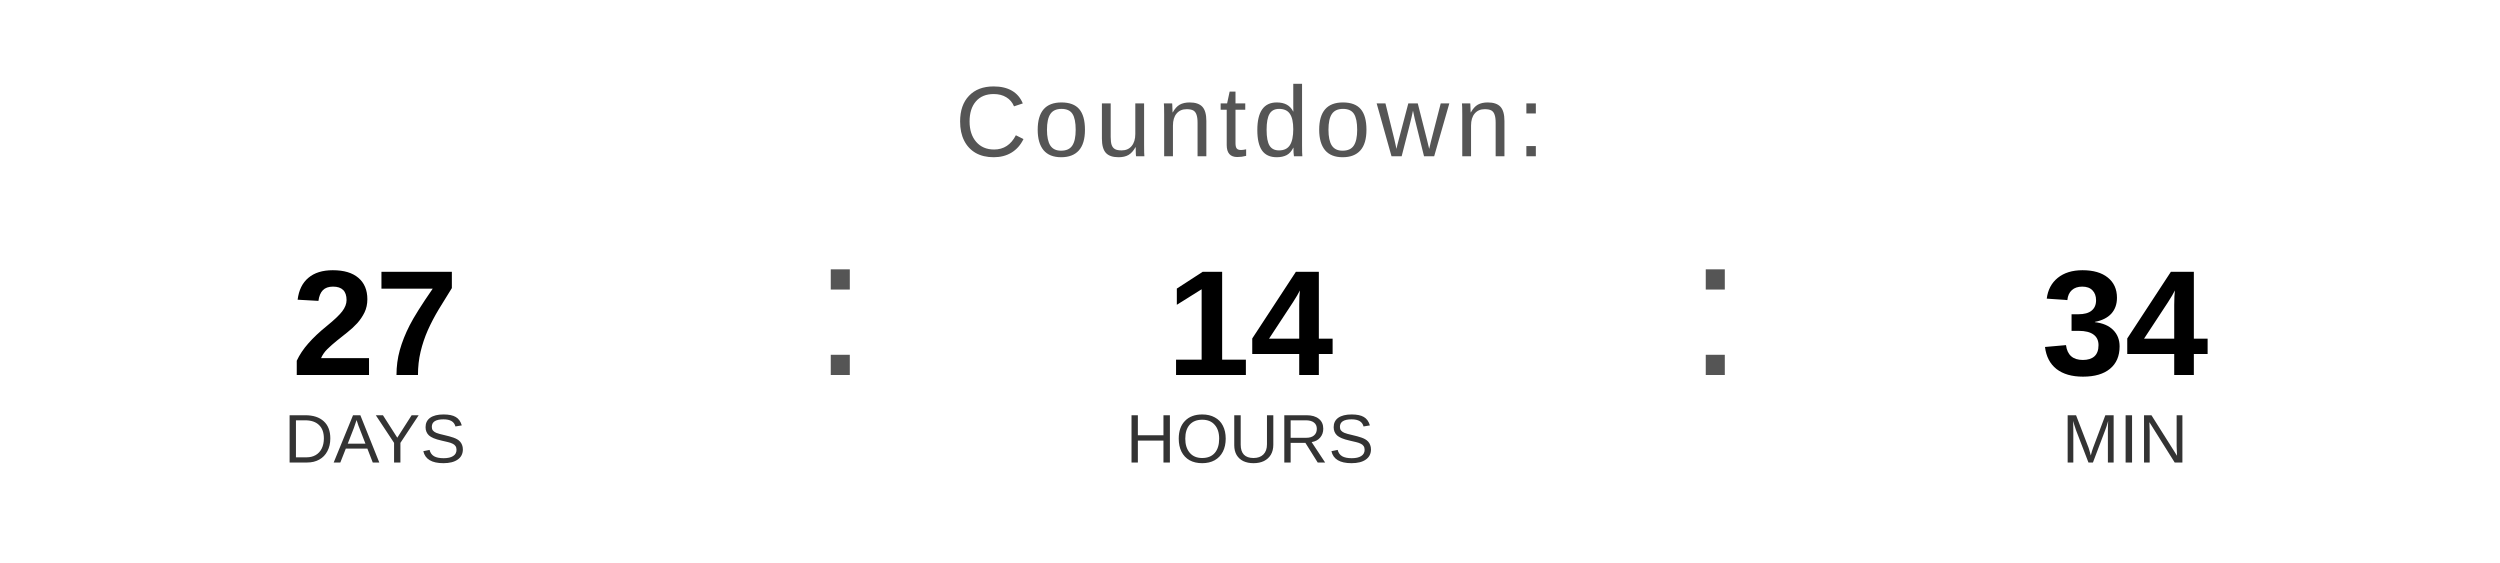
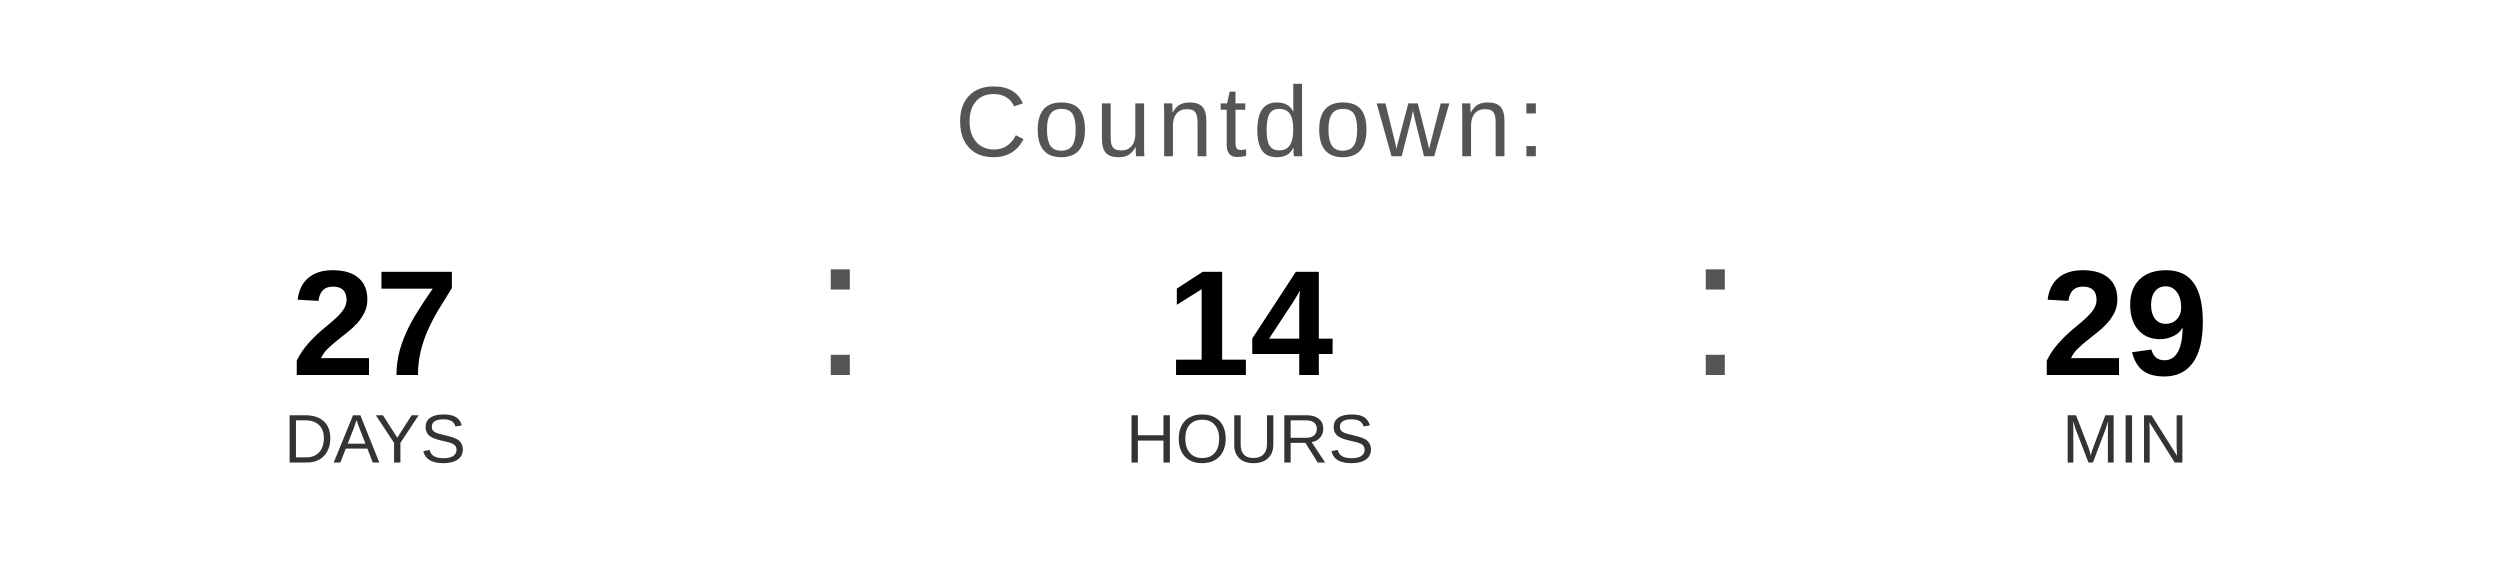
<svg xmlns="http://www.w3.org/2000/svg" width="400" height="90" viewBox="0 0 400 90">
  <text x="200" y="25" font-family="Arial, Helvetica, sans-serif" font-size="16" fill="#555555" text-anchor="middle" letter-spacing="1">
    Countdown:
  </text>
  <text x="60" y="60" font-family="Arial, Helvetica, sans-serif" font-size="24" font-weight="bold" fill="#000000" text-anchor="middle">27</text>
  <text x="60" y="74" font-family="Arial, Helvetica, sans-serif" font-size="11" fill="#333333" text-anchor="middle">DAYS</text>
  <text x="130" y="60" font-family="Arial, sans-serif" font-size="32" fill="#555555">:</text>
  <text x="200" y="60" font-family="Arial, Helvetica, sans-serif" font-size="24" font-weight="bold" fill="#000000" text-anchor="middle">14</text>
  <text x="200" y="74" font-family="Arial, Helvetica, sans-serif" font-size="11" fill="#333333" text-anchor="middle">HOURS</text>
  <text x="270" y="60" font-family="Arial, sans-serif" font-size="32" fill="#555555">:</text>
-   <text x="340" y="60" font-family="Arial, Helvetica, sans-serif" font-size="24" font-weight="bold" fill="#000000" text-anchor="middle">34</text>
+   <text x="340" y="60" font-family="Arial, Helvetica, sans-serif" font-size="24" font-weight="bold" fill="#000000" text-anchor="middle">29</text>
  <text x="340" y="74" font-family="Arial, Helvetica, sans-serif" font-size="11" fill="#333333" text-anchor="middle">MIN</text>
</svg>
